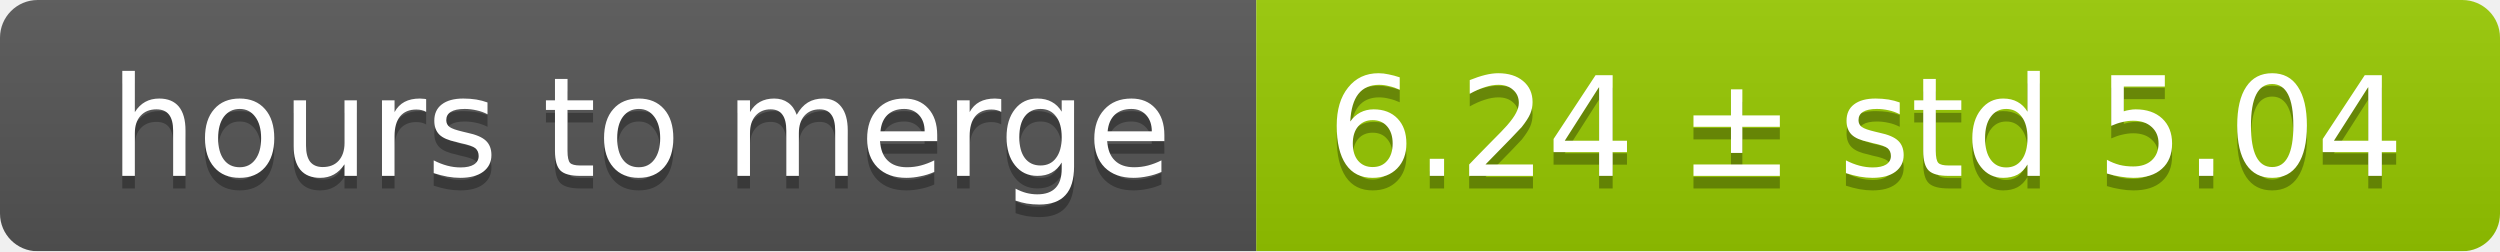
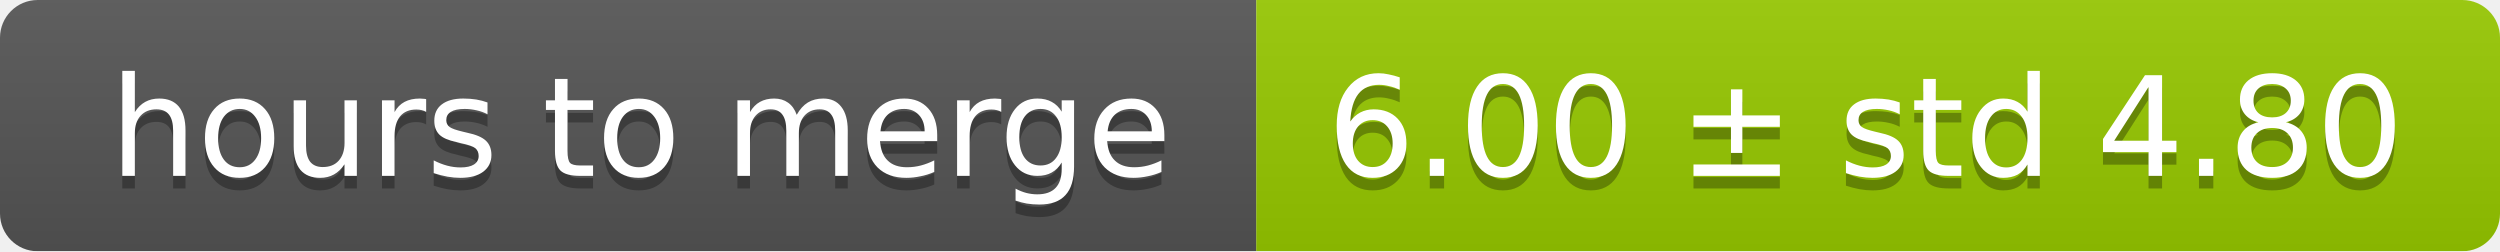
<svg xmlns="http://www.w3.org/2000/svg" width="199" height="20">
  <linearGradient id="smooth" x2="0" y2="100%">
    <stop offset="0" stop-color="#bbb" stop-opacity=".1" />
    <stop offset="1" stop-opacity=".1" />
  </linearGradient>
  <mask id="round">
    <rect width="199" height="20" rx="3" fill="#fff" />
  </mask>
  <g mask="url(#round)">
    <rect width="100" height="20" fill="#555" />
    <rect x="100" width="99" height="20" fill="#97ca00" />
    <rect width="199" height="20" fill="url(#smooth)" />
  </g>
  <g fill="#fff" text-anchor="middle" font-family="DejaVu Sans,Verdana,Geneva,sans-serif" font-size="11">
    <text x="51" y="15" fill="#010101" fill-opacity=".3">hours to merge</text>
    <text x="51" y="14">hours to merge</text>
-     <text x="148.5" y="15" fill="#010101" fill-opacity=".3">6.24 ± std 5.04</text>
-     <text x="148.5" y="14">6.24 ± std 5.04</text>
+     <text x="148.5" y="15" fill="#010101" fill-opacity=".3">6.00 ± std 4.80</text>
+     <text x="148.5" y="14">6.00 ± std 4.80</text>
  </g>
</svg>
